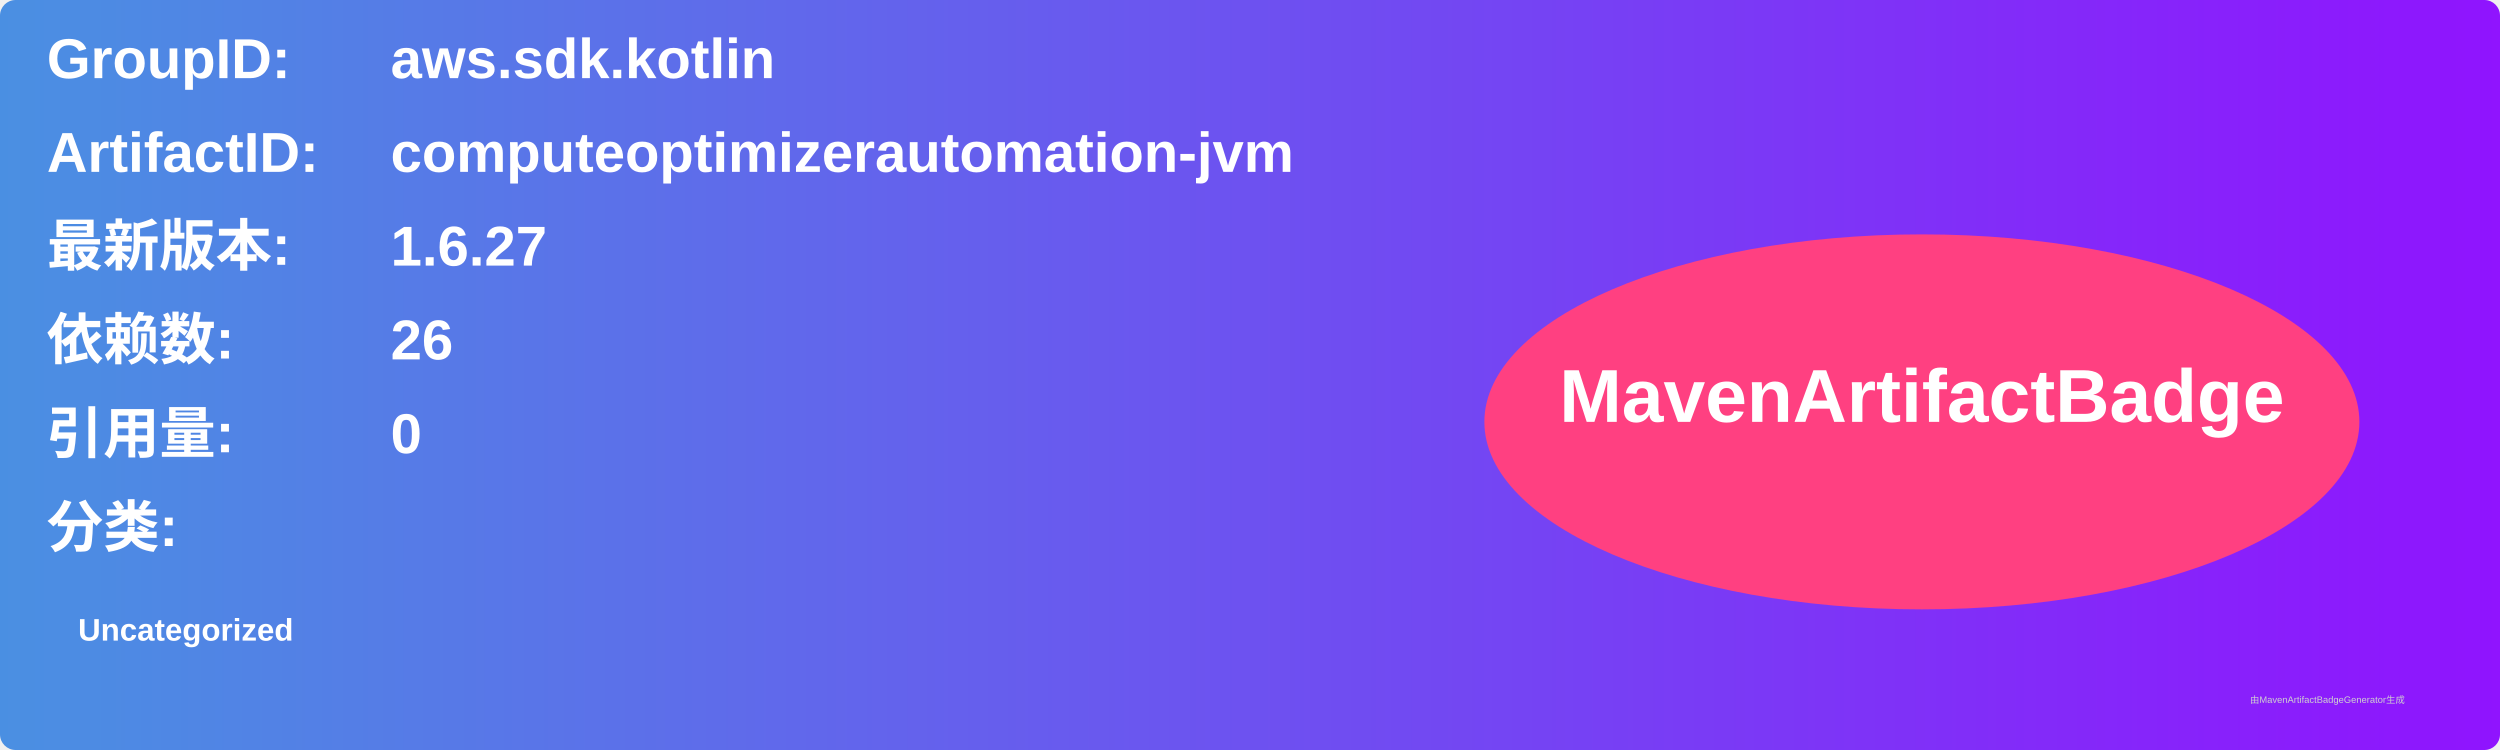
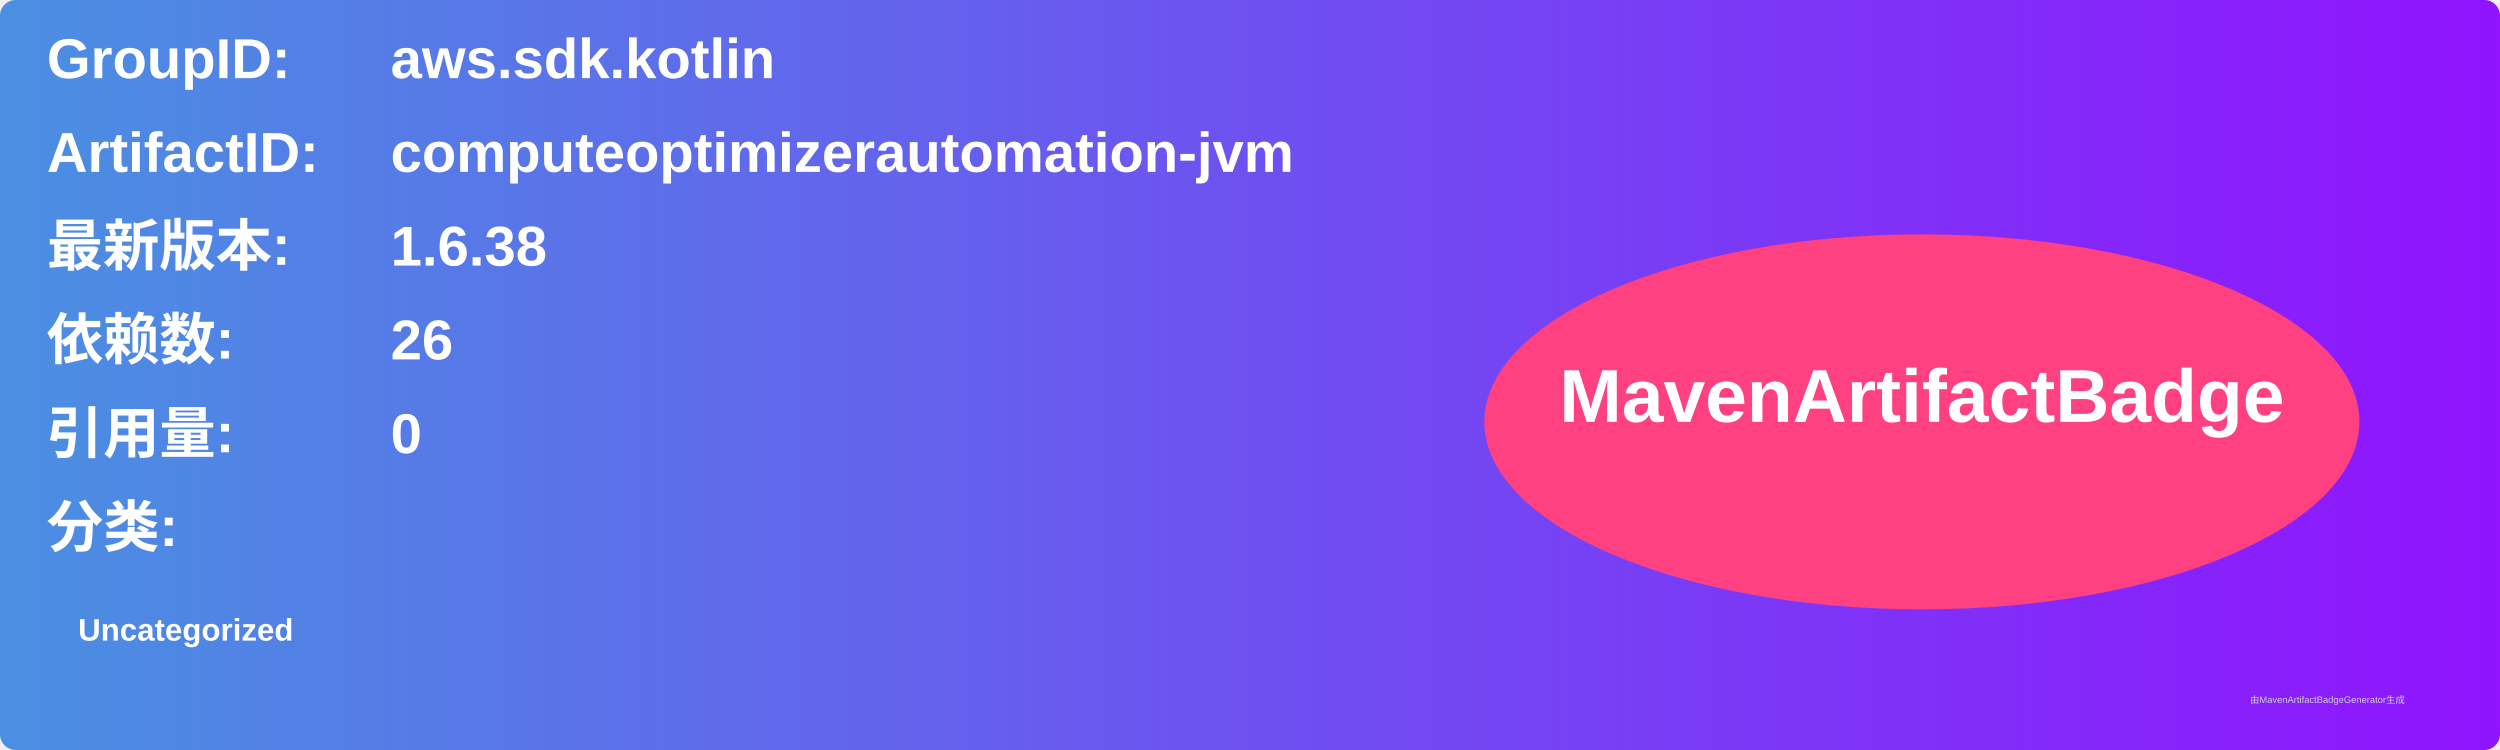
<svg xmlns="http://www.w3.org/2000/svg" width="800" height="240" viewBox="0 0 800 240">
  <linearGradient id="grad" x1="0%" y1="0%" x2="100%" y2="0%">
    <stop offset="0%" stop-color="#4a90e2" />
    <stop offset="100%" stop-color="#9013fe" />
  </linearGradient>
  <rect width="100%" height="100%" rx="5" ry="5" fill="url(#grad)" />
  <g transform="translate(15, 15)">
    <text x="0" y="10" font-family="Arial" font-size="18" fill="white" font-weight="bold" width="260">GroupID:</text>
    <text x="110" y="10" font-family="Arial" font-size="18" fill="white" font-weight="bold" width="460">aws.sdk.kotlin</text>
    <text x="0" y="40" font-family="Arial" font-size="18" fill="white" font-weight="bold" width="260">ArtifactID:</text>
    <text x="110" y="40" font-family="Arial" font-size="18" fill="white" font-weight="bold" width="460">computeoptimizerautomation-jvm</text>
    <text x="0" y="70" font-family="Arial" font-size="18" fill="white" font-weight="bold">最新版本:</text>
    <text x="110" y="70" font-family="Arial" font-size="18" fill="white" font-weight="bold">
-       <tspan font-weight="bold">1.6.27</tspan>
+       <tspan font-weight="bold">1.6.38</tspan>
    </text>
    <text x="0" y="100" font-family="Arial" font-size="18" fill="white" font-weight="bold">依赖数: </text>
    <text x="110" y="100" font-family="Arial" font-size="18" fill="white">
      <tspan font-weight="bold">26</tspan>
    </text>
    <text x="0" y="130" font-family="Arial" font-size="18" fill="white" font-weight="bold">引用量: </text>
    <text x="110" y="130" font-family="Arial" font-size="18" fill="white">
      <tspan font-weight="bold">0</tspan>
    </text>
    <text x="0" y="160" font-family="Arial" font-size="18" fill="white" font-weight="bold">分类:</text>
    <text x="10" y="190" font-family="Arial" font-size="10" fill="white">
      <tspan font-weight="bold">Uncategorized</tspan>
    </text>
    <ellipse cx="600" cy="120" rx="140" ry="60" fill="#ff4081" />
    <text x="600" y="120" text-anchor="middle" font-family="Arial" font-size="24" fill="white" font-weight="bold">MavenArtifactBadge</text>
  </g>
  <text x="720" y="225" font-family="Arial" font-size="3" fill="#d0d0d0">由MavenArtifactBadgeGenerator生成</text>
</svg>
